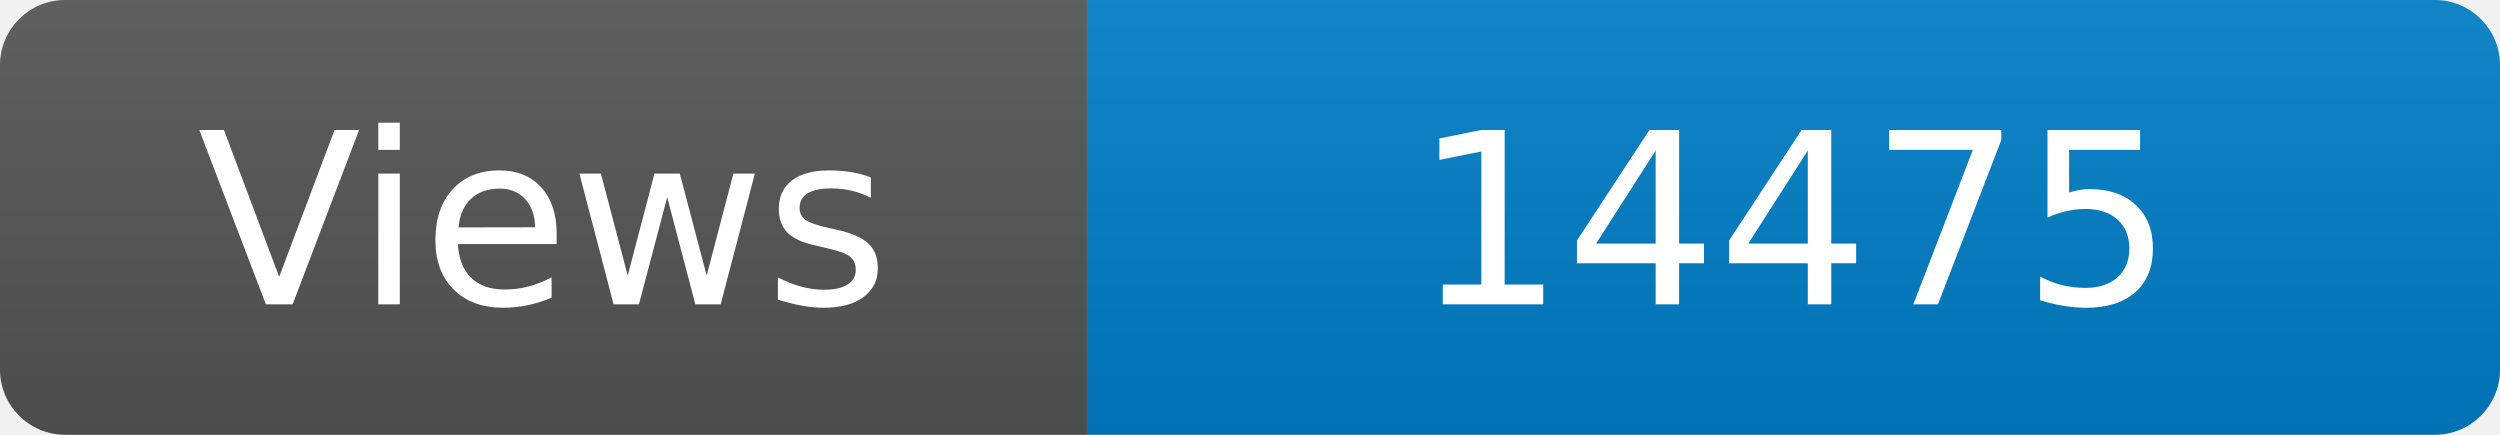
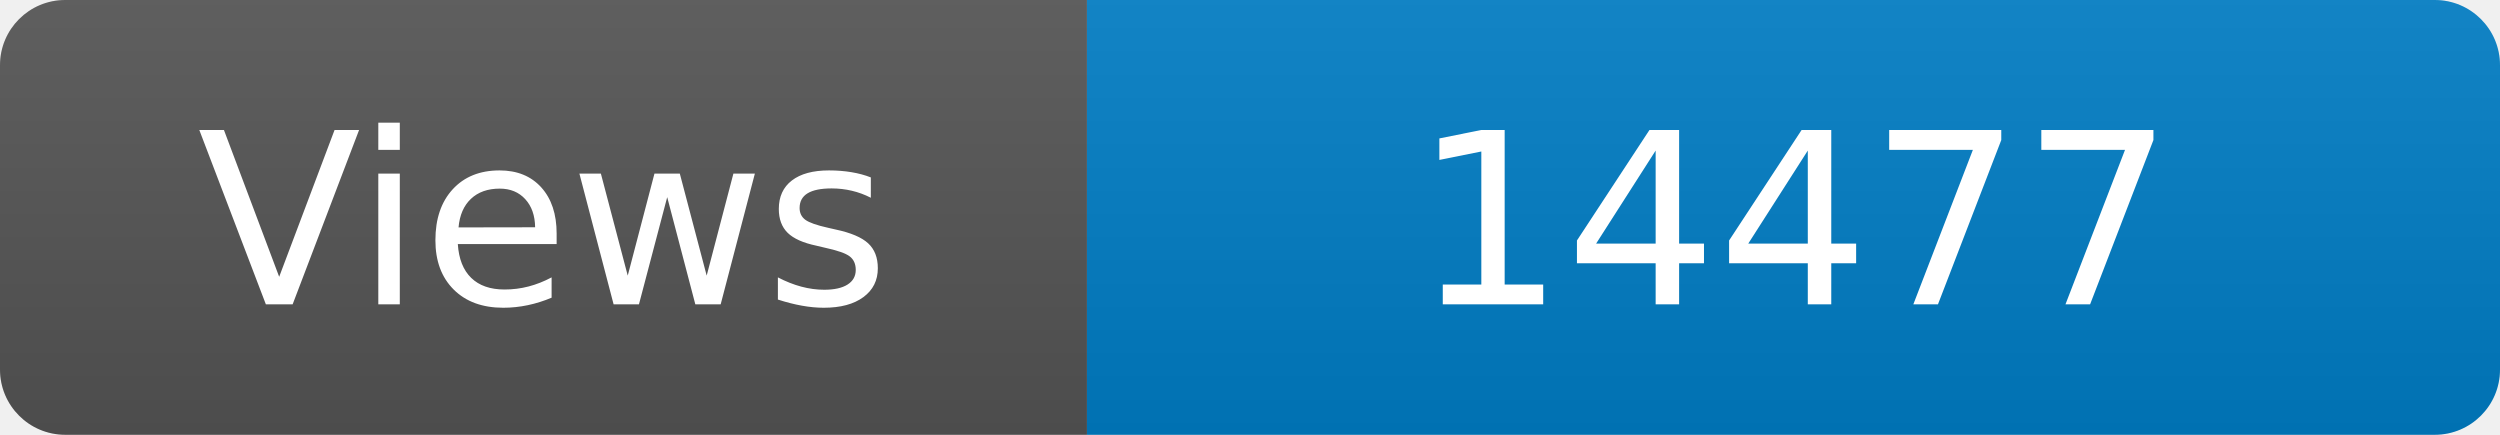
<svg xmlns="http://www.w3.org/2000/svg" width="115" height="20" role="img" aria-label="Maintained?: yes">
  <linearGradient id="s" x2="0" y2="100%">
    <stop offset="0" stop-color="#bbb" stop-opacity=".1" />
    <stop offset="1" stop-opacity=".1" />
  </linearGradient>
  <clipPath id="r">
    <rect width="115" height="20" rx="3" fill="#fff" />
  </clipPath>
  <g clip-path="url(#r)">
    <rect width="50" height="20" fill="#555" />
    <rect x="50" width="160" height="20" fill="#007ec6" />
    <rect width="115" height="20" fill="url(#s)" />
  </g>
  <g fill="#fff" text-anchor="middle" font-family="Verdana,Geneva,DejaVu Sans,sans-serif" font-size="110">
    <text x="250" y="140" transform="scale(.1)" fill="#fff">Views</text>
-     <text x="825" y="140" transform="scale(.1)" fill="#fff">14475</text>
+     <text x="825" y="140" transform="scale(.1)" fill="#fff">14477</text>
  </g>
</svg>
